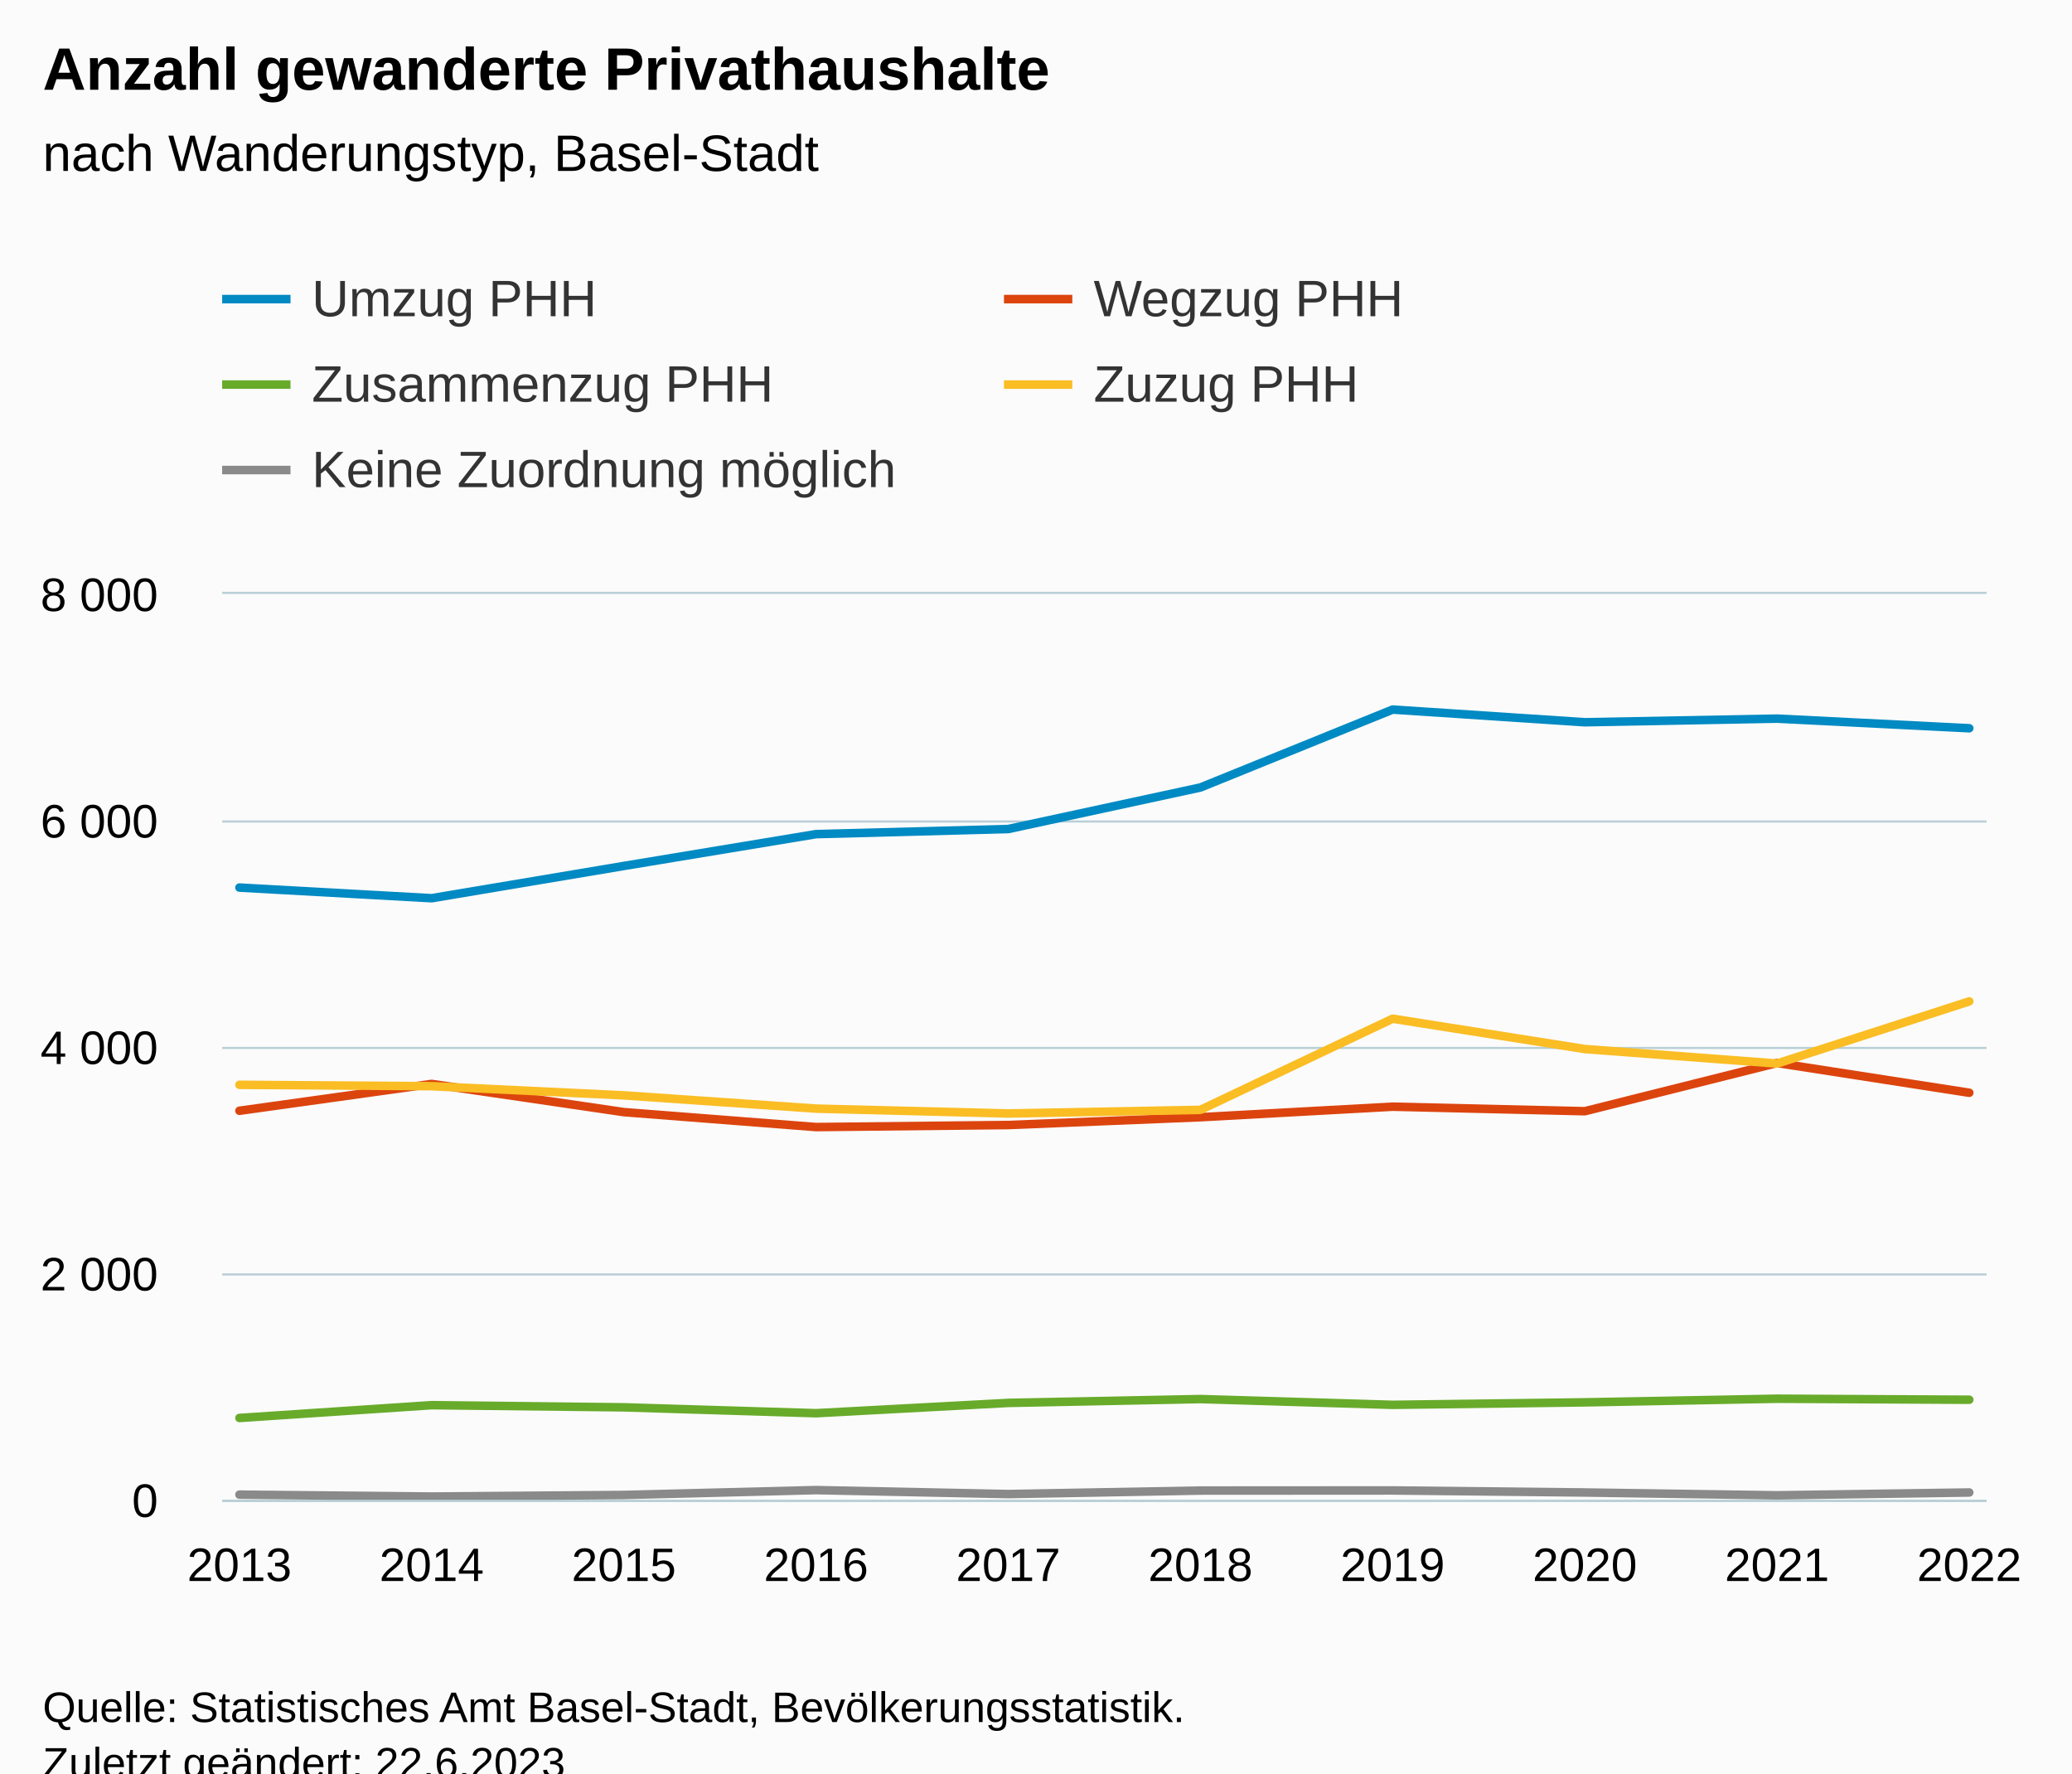
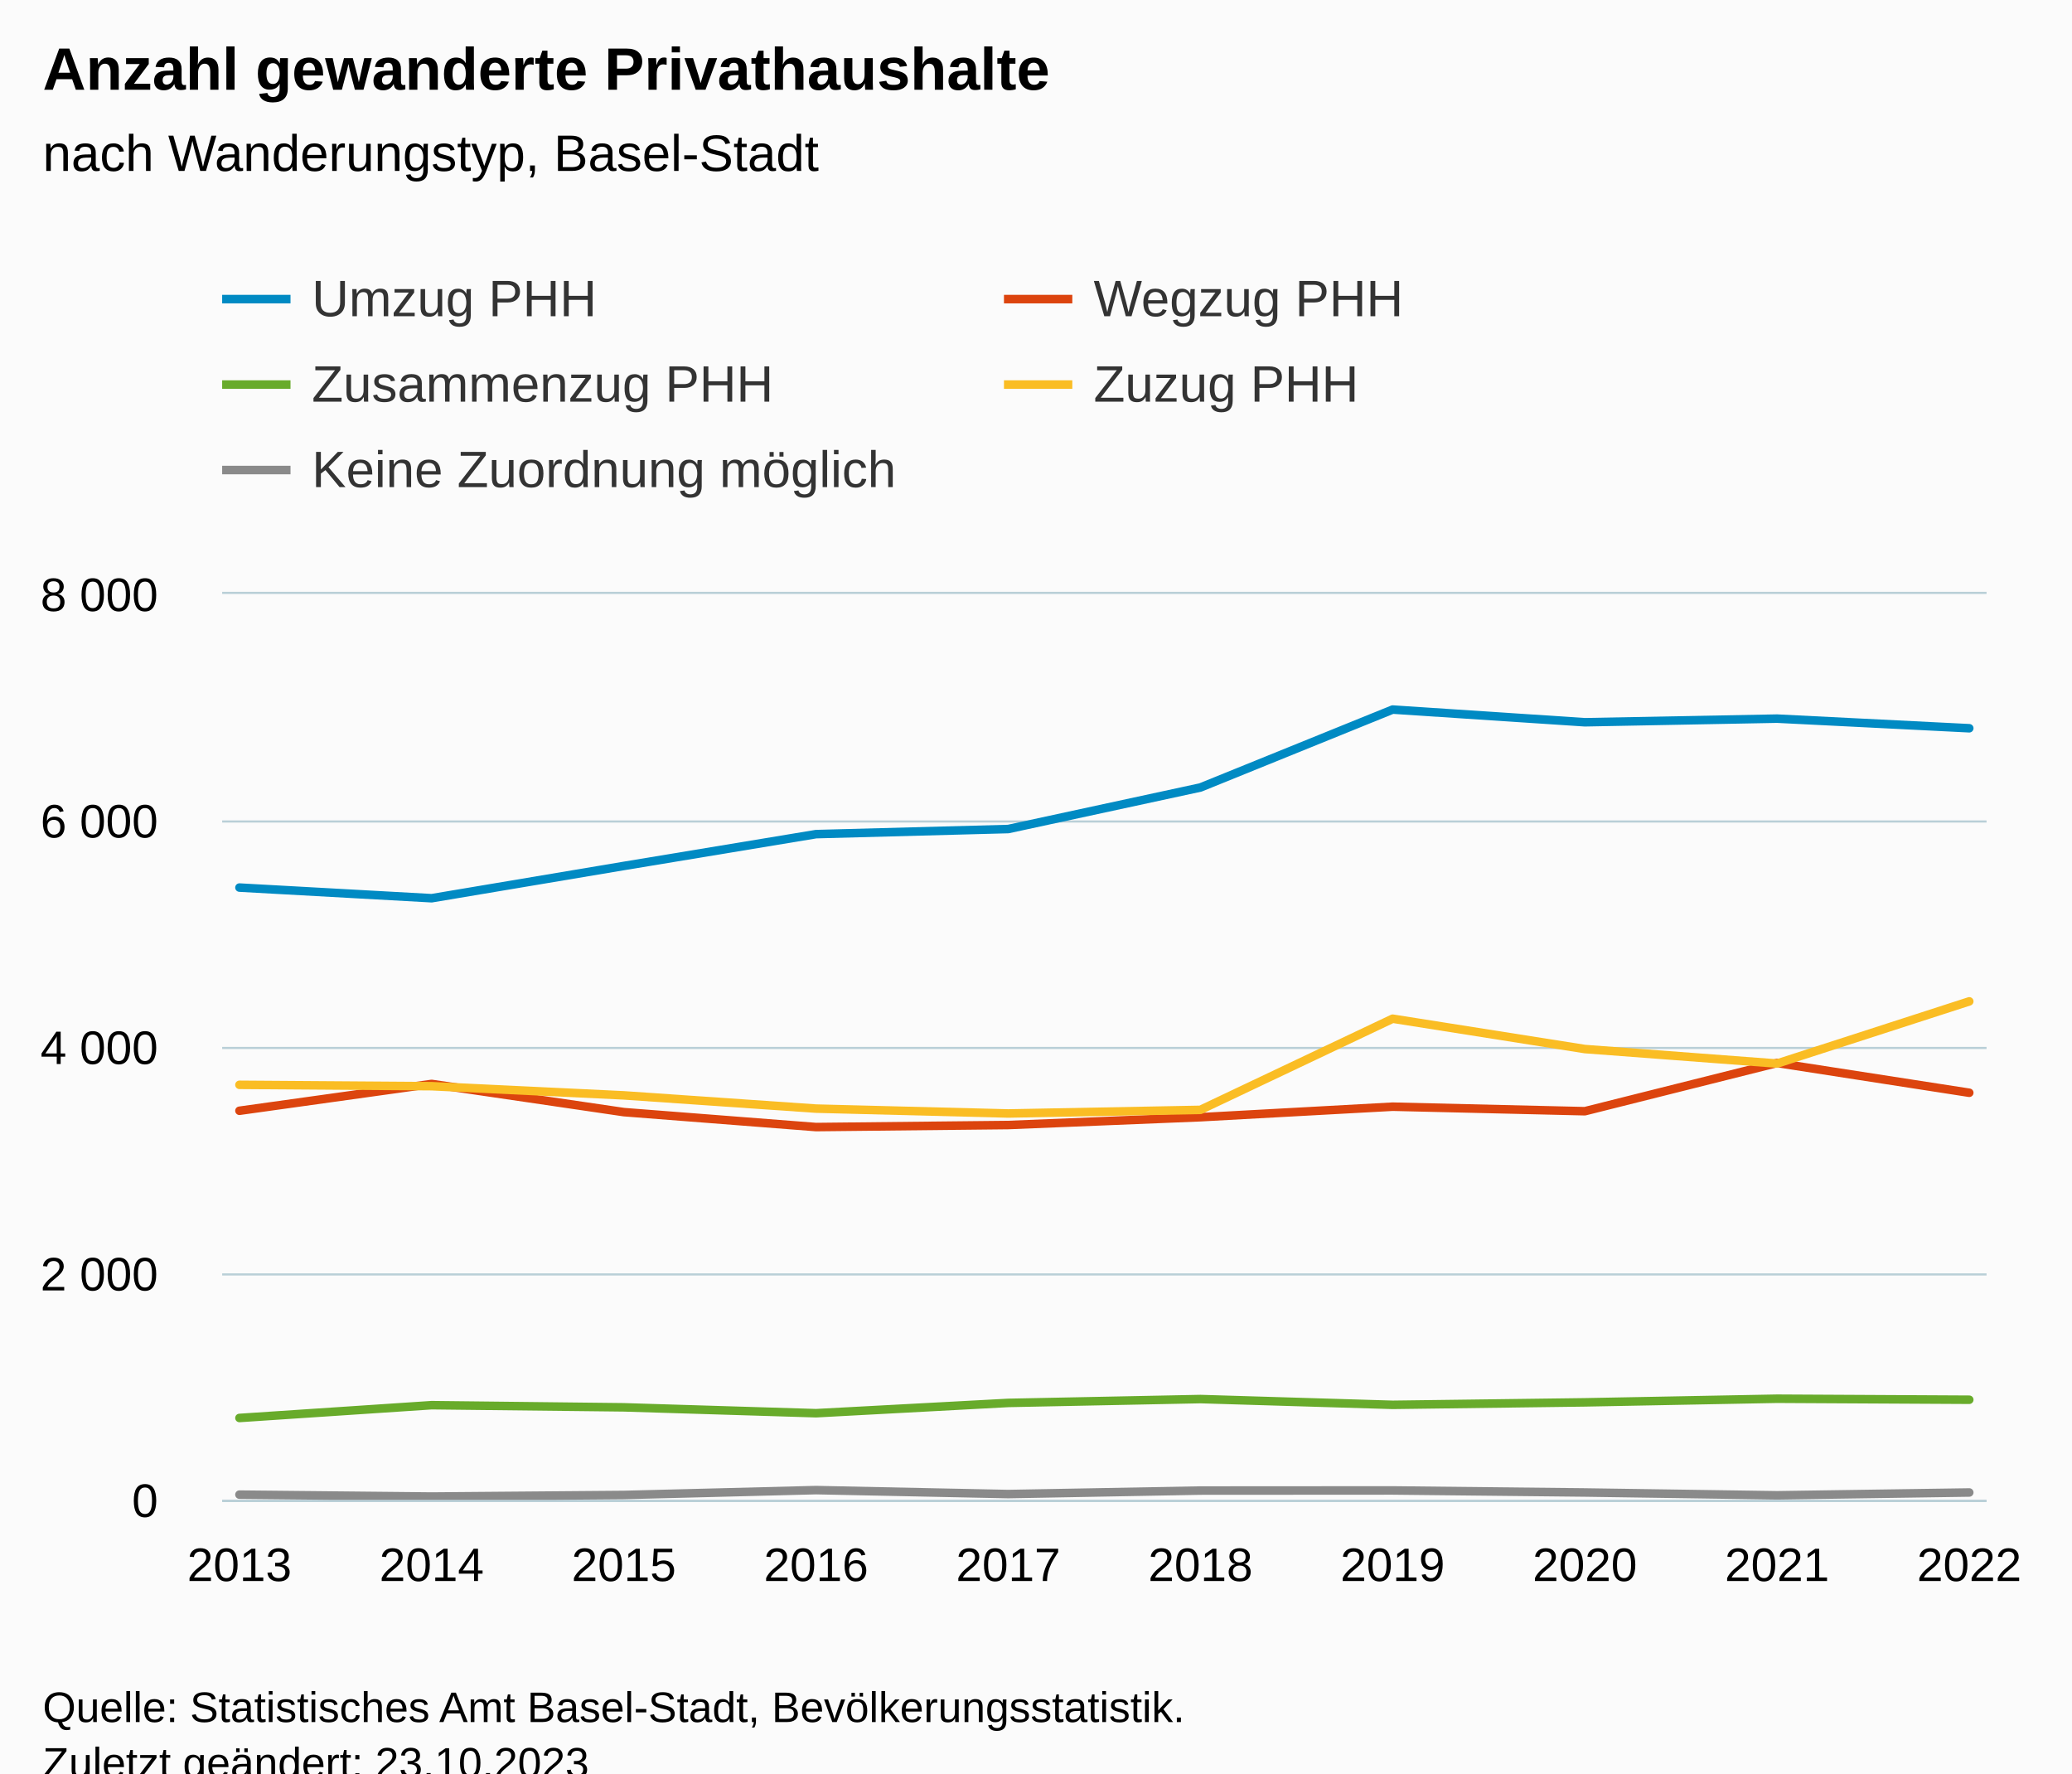
<svg xmlns="http://www.w3.org/2000/svg" version="1.1" class="highcharts-root" style="font-family:Arial;font-size:12px;" viewBox="0 0 485 415">
  <defs>
-     <clipPath id="highcharts-v6b6y17-57-">
+     <clipPath id="highcharts-w2seop5-57-">
      <rect x="0" y="0" width="413" height="212" fill="none" />
    </clipPath>
-     <clipPath id="highcharts-v6b6y17-68-">
+     <clipPath id="highcharts-w2seop5-68-">
      <rect x="0" y="0" width="413" height="212" fill="none" />
    </clipPath>
-     <clipPath id="highcharts-v6b6y17-109-">
+     <clipPath id="highcharts-w2seop5-109-">
      <rect x="52" y="139" width="413" height="212" fill="none" />
    </clipPath>
  </defs>
  <rect fill="#fbfbfb" class="highcharts-background" x="0" y="0" width="485" height="428" rx="0" ry="0" />
  <rect fill="none" class="highcharts-plot-background" x="52" y="139" width="413" height="212" />
  <g class="highcharts-pane-group" data-z-index="0" />
  <g class="highcharts-grid highcharts-xaxis-grid" data-z-index="1">
    <path fill="none" data-z-index="1" class="highcharts-grid-line" d="M 55.5 139 L 55.5 351" opacity="1" />
    <path fill="none" data-z-index="1" class="highcharts-grid-line" d="M 100.5 139 L 100.5 351" opacity="1" />
    <path fill="none" data-z-index="1" class="highcharts-grid-line" d="M 145.5 139 L 145.5 351" opacity="1" />
    <path fill="none" data-z-index="1" class="highcharts-grid-line" d="M 190.5 139 L 190.5 351" opacity="1" />
    <path fill="none" data-z-index="1" class="highcharts-grid-line" d="M 235.5 139 L 235.5 351" opacity="1" />
    <path fill="none" data-z-index="1" class="highcharts-grid-line" d="M 280.5 139 L 280.5 351" opacity="1" />
    <path fill="none" data-z-index="1" class="highcharts-grid-line" d="M 325.5 139 L 325.5 351" opacity="1" />
    <path fill="none" data-z-index="1" class="highcharts-grid-line" d="M 370.5 139 L 370.5 351" opacity="1" />
    <path fill="none" data-z-index="1" class="highcharts-grid-line" d="M 415.5 139 L 415.5 351" opacity="1" />
    <path fill="none" data-z-index="1" class="highcharts-grid-line" d="M 460.5 139 L 460.5 351" opacity="1" />
  </g>
  <g class="highcharts-grid highcharts-yaxis-grid" data-z-index="1">
    <path fill="none" stroke="#B9CFD7" stroke-width="0.5" data-z-index="1" class="highcharts-grid-line" d="M 52 351.25 L 465 351.25" opacity="1" />
    <path fill="none" stroke="#B9CFD7" stroke-width="0.5" data-z-index="1" class="highcharts-grid-line" d="M 52 298.25 L 465 298.25" opacity="1" />
    <path fill="none" stroke="#B9CFD7" stroke-width="0.5" data-z-index="1" class="highcharts-grid-line" d="M 52 245.25 L 465 245.25" opacity="1" />
    <path fill="none" stroke="#B9CFD7" stroke-width="0.5" data-z-index="1" class="highcharts-grid-line" d="M 52 192.25 L 465 192.25" opacity="1" />
    <path fill="none" stroke="#B9CFD7" stroke-width="0.5" data-z-index="1" class="highcharts-grid-line" d="M 52 138.75 L 465 138.75" opacity="1" />
  </g>
  <rect fill="none" class="highcharts-plot-border" data-z-index="1" x="52" y="139" width="413" height="212" />
  <g class="highcharts-axis highcharts-xaxis" data-z-index="2">
    <path fill="none" class="highcharts-axis-line" stroke="#B9CFD7" stroke-width="0.5" data-z-index="7" d="M 52 351.25 L 465 351.25" />
  </g>
  <g class="highcharts-axis highcharts-yaxis" data-z-index="2">
    <path fill="none" class="highcharts-axis-line" data-z-index="7" d="M 52 139 L 52 351" />
  </g>
  <g class="highcharts-series-group" data-z-index="3">
-     <g class="highcharts-series highcharts-series-0 highcharts-line-series" data-z-index="0.1" opacity="1" transform="translate(52,139) scale(1 1)" clip-path="url(#highcharts-v6b6y17-68-)">
+     <g class="highcharts-series highcharts-series-0 highcharts-line-series" data-z-index="0.1" opacity="1" transform="translate(52,139) scale(1 1)" clip-path="url(#highcharts-w2seop5-68-)">
      <path fill="none" d="M 4.049 68.715 L 49.038 71.206 L 94.027 63.653 L 139.016 56.207 L 184.005 55.014 L 228.995 45.288 L 273.984 27.056 L 318.973 30.025 L 363.962 29.177 L 408.951 31.429" class="highcharts-graph" data-z-index="1" stroke="#008AC3" stroke-width="2" stroke-linejoin="round" stroke-linecap="round" />
    </g>
    <g class="highcharts-markers highcharts-series-0 highcharts-line-series" data-z-index="0.1" opacity="1" transform="translate(52,139) scale(1 1)" clip-path="none" />
-     <g class="highcharts-series highcharts-series-1 highcharts-line-series" data-z-index="0.1" opacity="1" transform="translate(52,139) scale(1 1)" clip-path="url(#highcharts-v6b6y17-68-)">
+     <g class="highcharts-series highcharts-series-1 highcharts-line-series" data-z-index="0.1" opacity="1" transform="translate(52,139) scale(1 1)" clip-path="url(#highcharts-w2seop5-68-)">
      <path fill="none" d="M 4.049 120.946 L 49.038 114.666 L 94.027 121.264 L 139.016 124.762 L 184.005 124.285 L 228.995 122.457 L 273.984 119.992 L 318.973 121.052 L 363.962 109.763 L 408.951 116.733" class="highcharts-graph" data-z-index="1" stroke="#DC440E" stroke-width="2" stroke-linejoin="round" stroke-linecap="round" />
    </g>
    <g class="highcharts-markers highcharts-series-1 highcharts-line-series" data-z-index="0.1" opacity="1" transform="translate(52,139) scale(1 1)" clip-path="none" />
-     <g class="highcharts-series highcharts-series-2 highcharts-line-series" data-z-index="0.1" opacity="1" transform="translate(52,139) scale(1 1)" clip-path="url(#highcharts-v6b6y17-68-)">
+     <g class="highcharts-series highcharts-series-2 highcharts-line-series" data-z-index="0.1" opacity="1" transform="translate(52,139) scale(1 1)" clip-path="url(#highcharts-w2seop5-68-)">
      <path fill="none" d="M 4.049 192.84 L 49.038 189.846 L 94.027 190.35 L 139.016 191.727 L 184.005 189.316 L 228.995 188.415 L 273.984 189.767 L 318.973 189.184 L 363.962 188.335 L 408.951 188.574" class="highcharts-graph" data-z-index="1" stroke="#68AB2B" stroke-width="2" stroke-linejoin="round" stroke-linecap="round" />
    </g>
    <g class="highcharts-markers highcharts-series-2 highcharts-line-series" data-z-index="0.1" opacity="1" transform="translate(52,139) scale(1 1)" clip-path="none" />
-     <g class="highcharts-series highcharts-series-3 highcharts-line-series" data-z-index="0.1" opacity="1" transform="translate(52,139) scale(1 1)" clip-path="url(#highcharts-v6b6y17-68-)">
+     <g class="highcharts-series highcharts-series-3 highcharts-line-series" data-z-index="0.1" opacity="1" transform="translate(52,139) scale(1 1)" clip-path="url(#highcharts-w2seop5-68-)">
      <path fill="none" d="M 4.049 114.877 L 49.038 115.196 L 94.027 117.342 L 139.016 120.443 L 184.005 121.582 L 228.995 120.734 L 273.984 99.401 L 318.973 106.504 L 363.962 109.895 L 408.951 95.347" class="highcharts-graph" data-z-index="1" stroke="#FABD24" stroke-width="2" stroke-linejoin="round" stroke-linecap="round" />
    </g>
    <g class="highcharts-markers highcharts-series-3 highcharts-line-series" data-z-index="0.1" opacity="1" transform="translate(52,139) scale(1 1)" clip-path="none" />
-     <g class="highcharts-series highcharts-series-4 highcharts-line-series" data-z-index="0.1" opacity="1" transform="translate(52,139) scale(1 1)" clip-path="url(#highcharts-v6b6y17-68-)">
+     <g class="highcharts-series highcharts-series-4 highcharts-line-series" data-z-index="0.1" opacity="1" transform="translate(52,139) scale(1 1)" clip-path="url(#highcharts-w2seop5-68-)">
      <path fill="none" d="M 4.049 210.781 L 49.038 211.232 L 94.027 210.861 L 139.016 209.721 L 184.005 210.649 L 228.995 209.827 L 273.984 209.8 L 318.973 210.278 L 363.962 210.94 L 408.951 210.278" class="highcharts-graph" data-z-index="1" stroke="#8A8A8A" stroke-width="2" stroke-linejoin="round" stroke-linecap="round" />
    </g>
    <g class="highcharts-markers highcharts-series-4 highcharts-line-series" data-z-index="0.1" opacity="1" transform="translate(52,139) scale(1 1)" clip-path="none" />
  </g>
  <text x="10" text-anchor="start" class="highcharts-title" data-z-index="4" style="color:#000000;font-size:14px;font-weight:bold;fill:#000000;" y="21">
    <tspan>Anzahl gewanderte Privathaushalte</tspan>
  </text>
  <text x="10" text-anchor="start" class="highcharts-subtitle" data-z-index="4" style="color:#000000;font-size:12px;font-weight:normal;fill:#000000;" y="40">
    <tspan>nach Wanderungstyp, Basel-Stadt</tspan>
  </text>
  <text x="10" text-anchor="start" class="highcharts-caption" data-z-index="4" style="color:#666666;fill:#666666;" y="385" />
  <g class="highcharts-legend" data-z-index="7" transform="translate(44,56)">
    <rect fill="none" class="highcharts-legend-box" rx="0" ry="0" x="0" y="0" width="362" height="71" visibility="visible" />
    <g data-z-index="1">
      <g>
        <g class="highcharts-legend-item highcharts-line-series highcharts-color-undefined highcharts-series-0" data-z-index="1" transform="translate(8,3)">
          <path fill="none" d="M 0 11 L 16 11" class="highcharts-graph" stroke="#008AC3" stroke-width="2" />
          <text x="21" style="color:#333333;cursor:pointer;font-size:12px;font-weight:normal;fill:#333333;" text-anchor="start" data-z-index="2" y="15">
            <tspan>Umzug PHH</tspan>
          </text>
        </g>
        <g class="highcharts-legend-item highcharts-line-series highcharts-color-undefined highcharts-series-1" data-z-index="1" transform="translate(191,3)">
          <path fill="none" d="M 0 11 L 16 11" class="highcharts-graph" stroke="#DC440E" stroke-width="2" />
          <text x="21" y="15" style="color:#333333;cursor:pointer;font-size:12px;font-weight:normal;fill:#333333;" text-anchor="start" data-z-index="2">
            <tspan>Wegzug PHH</tspan>
          </text>
        </g>
        <g class="highcharts-legend-item highcharts-line-series highcharts-color-undefined highcharts-series-2" data-z-index="1" transform="translate(8,23)">
          <path fill="none" d="M 0 11 L 16 11" class="highcharts-graph" stroke="#68AB2B" stroke-width="2" />
          <text x="21" y="15" style="color:#333333;cursor:pointer;font-size:12px;font-weight:normal;fill:#333333;" text-anchor="start" data-z-index="2">
            <tspan>Zusammenzug PHH</tspan>
          </text>
        </g>
        <g class="highcharts-legend-item highcharts-line-series highcharts-color-undefined highcharts-series-3" data-z-index="1" transform="translate(191,23)">
          <path fill="none" d="M 0 11 L 16 11" class="highcharts-graph" stroke="#FABD24" stroke-width="2" />
          <text x="21" y="15" style="color:#333333;cursor:pointer;font-size:12px;font-weight:normal;fill:#333333;" text-anchor="start" data-z-index="2">
            <tspan>Zuzug PHH</tspan>
          </text>
        </g>
        <g class="highcharts-legend-item highcharts-line-series highcharts-color-undefined highcharts-series-4" data-z-index="1" transform="translate(8,43)">
          <path fill="none" d="M 0 11 L 16 11" class="highcharts-graph" stroke="#8A8A8A" stroke-width="2" />
          <text x="21" y="15" style="color:#333333;cursor:pointer;font-size:12px;font-weight:normal;fill:#333333;" text-anchor="start" data-z-index="2">
            <tspan>Keine Zuordnung möglich</tspan>
          </text>
        </g>
      </g>
    </g>
  </g>
  <g class="highcharts-axis-labels highcharts-xaxis-labels" data-z-index="7">
    <text x="56.049" style="color:#000000;cursor:default;font-size:11px;fill:#000000;" text-anchor="middle" transform="translate(0,0)" y="370" opacity="1">2013</text>
    <text x="101.038" style="color:#000000;cursor:default;font-size:11px;fill:#000000;" text-anchor="middle" transform="translate(0,0)" y="370" opacity="1">2014</text>
    <text x="146.027" style="color:#000000;cursor:default;font-size:11px;fill:#000000;" text-anchor="middle" transform="translate(0,0)" y="370" opacity="1">2015</text>
    <text x="191.016" style="color:#000000;cursor:default;font-size:11px;fill:#000000;" text-anchor="middle" transform="translate(0,0)" y="370" opacity="1">2016</text>
    <text x="236.005" style="color:#000000;cursor:default;font-size:11px;fill:#000000;" text-anchor="middle" transform="translate(0,0)" y="370" opacity="1">2017</text>
    <text x="280.995" style="color:#000000;cursor:default;font-size:11px;fill:#000000;" text-anchor="middle" transform="translate(0,0)" y="370" opacity="1">2018</text>
    <text x="325.984" style="color:#000000;cursor:default;font-size:11px;fill:#000000;" text-anchor="middle" transform="translate(0,0)" y="370" opacity="1">2019</text>
    <text x="370.973" style="color:#000000;cursor:default;font-size:11px;fill:#000000;" text-anchor="middle" transform="translate(0,0)" y="370" opacity="1">2020</text>
    <text x="415.962" style="color:#000000;cursor:default;font-size:11px;fill:#000000;" text-anchor="middle" transform="translate(0,0)" y="370" opacity="1">2021</text>
    <text x="460.951" style="color:#000000;cursor:default;font-size:11px;fill:#000000;" text-anchor="middle" transform="translate(0,0)" y="370" opacity="1">2022</text>
  </g>
  <g class="highcharts-axis-labels highcharts-yaxis-labels" data-z-index="7">
    <text x="37" style="color:#000000;cursor:default;font-size:11px;fill:#000000;" text-anchor="end" transform="translate(0,0)" y="355" opacity="1">0</text>
    <text x="37" style="color:#000000;cursor:default;font-size:11px;fill:#000000;" text-anchor="end" transform="translate(0,0)" y="302" opacity="1">
      <tspan>2 000</tspan>
    </text>
    <text x="37" style="color:#000000;cursor:default;font-size:11px;fill:#000000;" text-anchor="end" transform="translate(0,0)" y="249" opacity="1">
      <tspan>4 000</tspan>
    </text>
    <text x="37" style="color:#000000;cursor:default;font-size:11px;fill:#000000;" text-anchor="end" transform="translate(0,0)" y="196" opacity="1">
      <tspan>6 000</tspan>
    </text>
    <text x="37" style="color:#000000;cursor:default;font-size:11px;fill:#000000;" text-anchor="end" transform="translate(0,0)" y="143" opacity="1">
      <tspan>8 000</tspan>
    </text>
  </g>
  <text x="10" class="highcharts-credits" text-anchor="start" data-z-index="8" style="cursor:default;color:#000000;font-size:10px;fill:#000000;" y="403">
    <tspan>Quelle: Statistisches Amt Basel-Stadt, Bevölkerungsstatistik.</tspan>
-     <tspan x="10" dy="13">Zuletzt geändert: 22.6.2023</tspan>
+     <tspan x="10" dy="13">Zuletzt geändert: 23.10.2023</tspan>
  </text>
-   <g class="highcharts-control-points" data-z-index="99" clip-path="url(#highcharts-v6b6y17-109-)" />
+   <g class="highcharts-control-points" data-z-index="99" clip-path="url(#highcharts-w2seop5-109-)" />
</svg>
